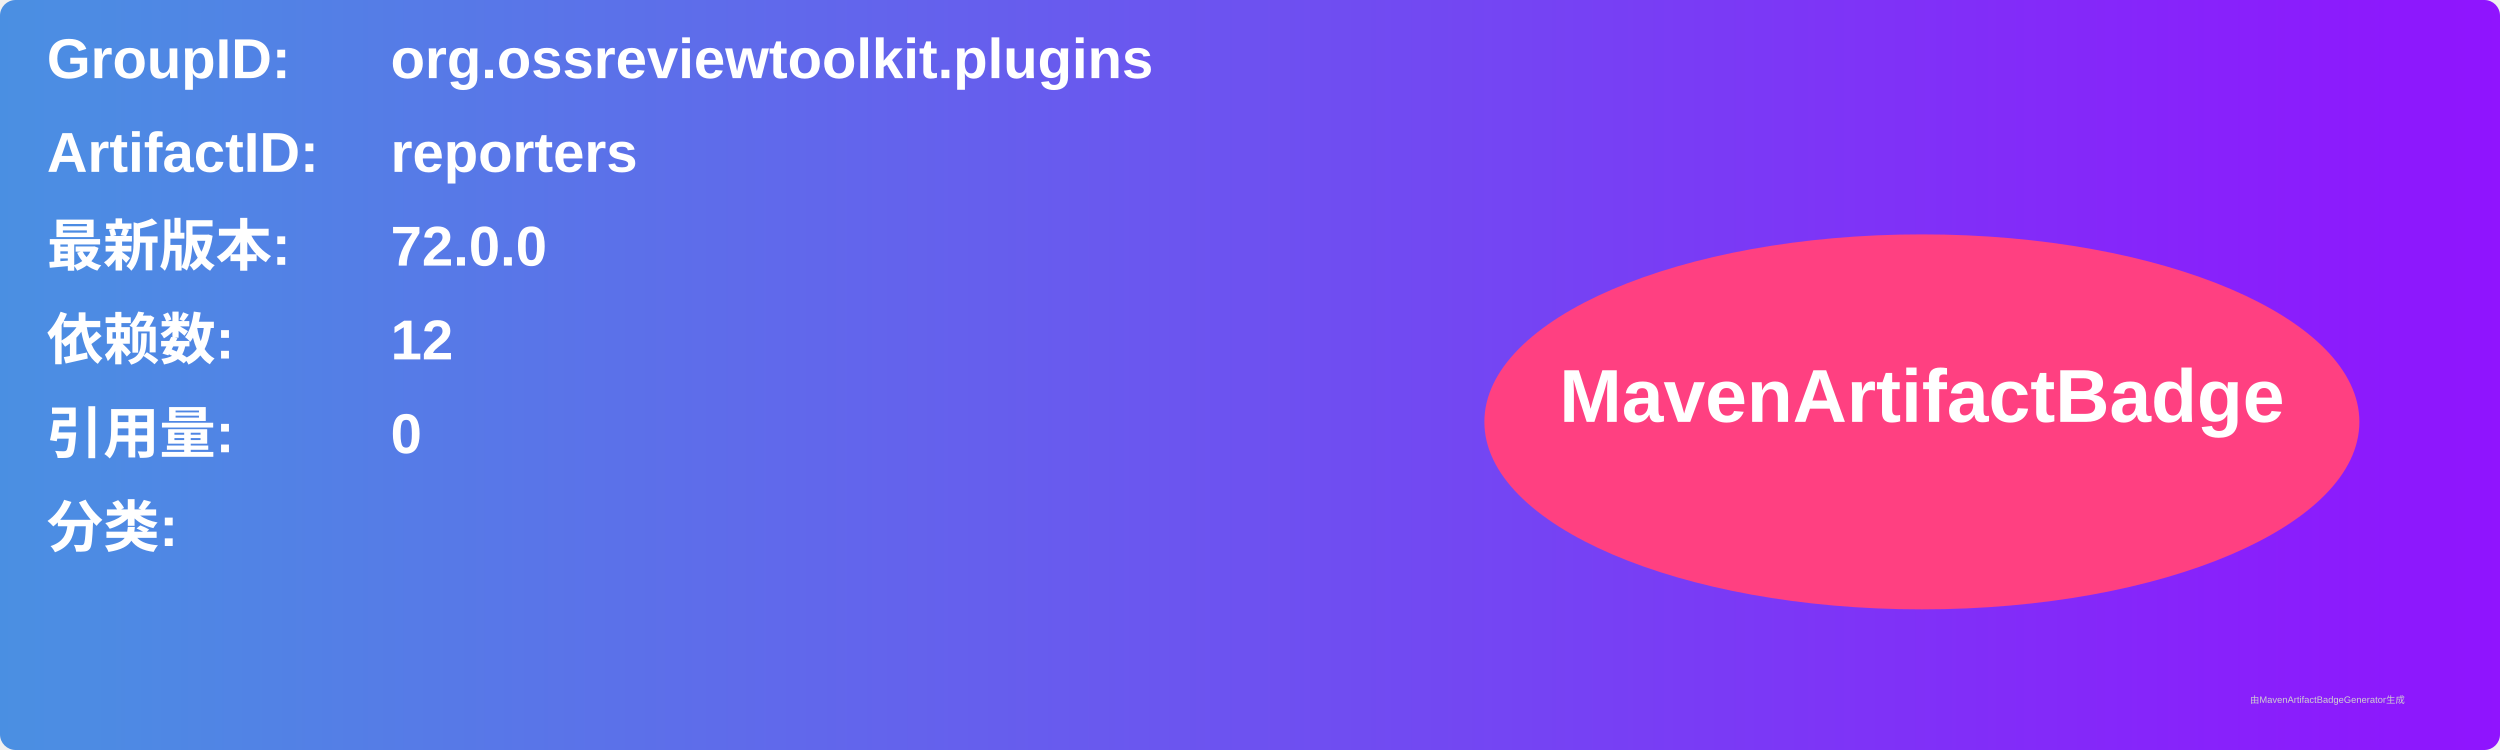
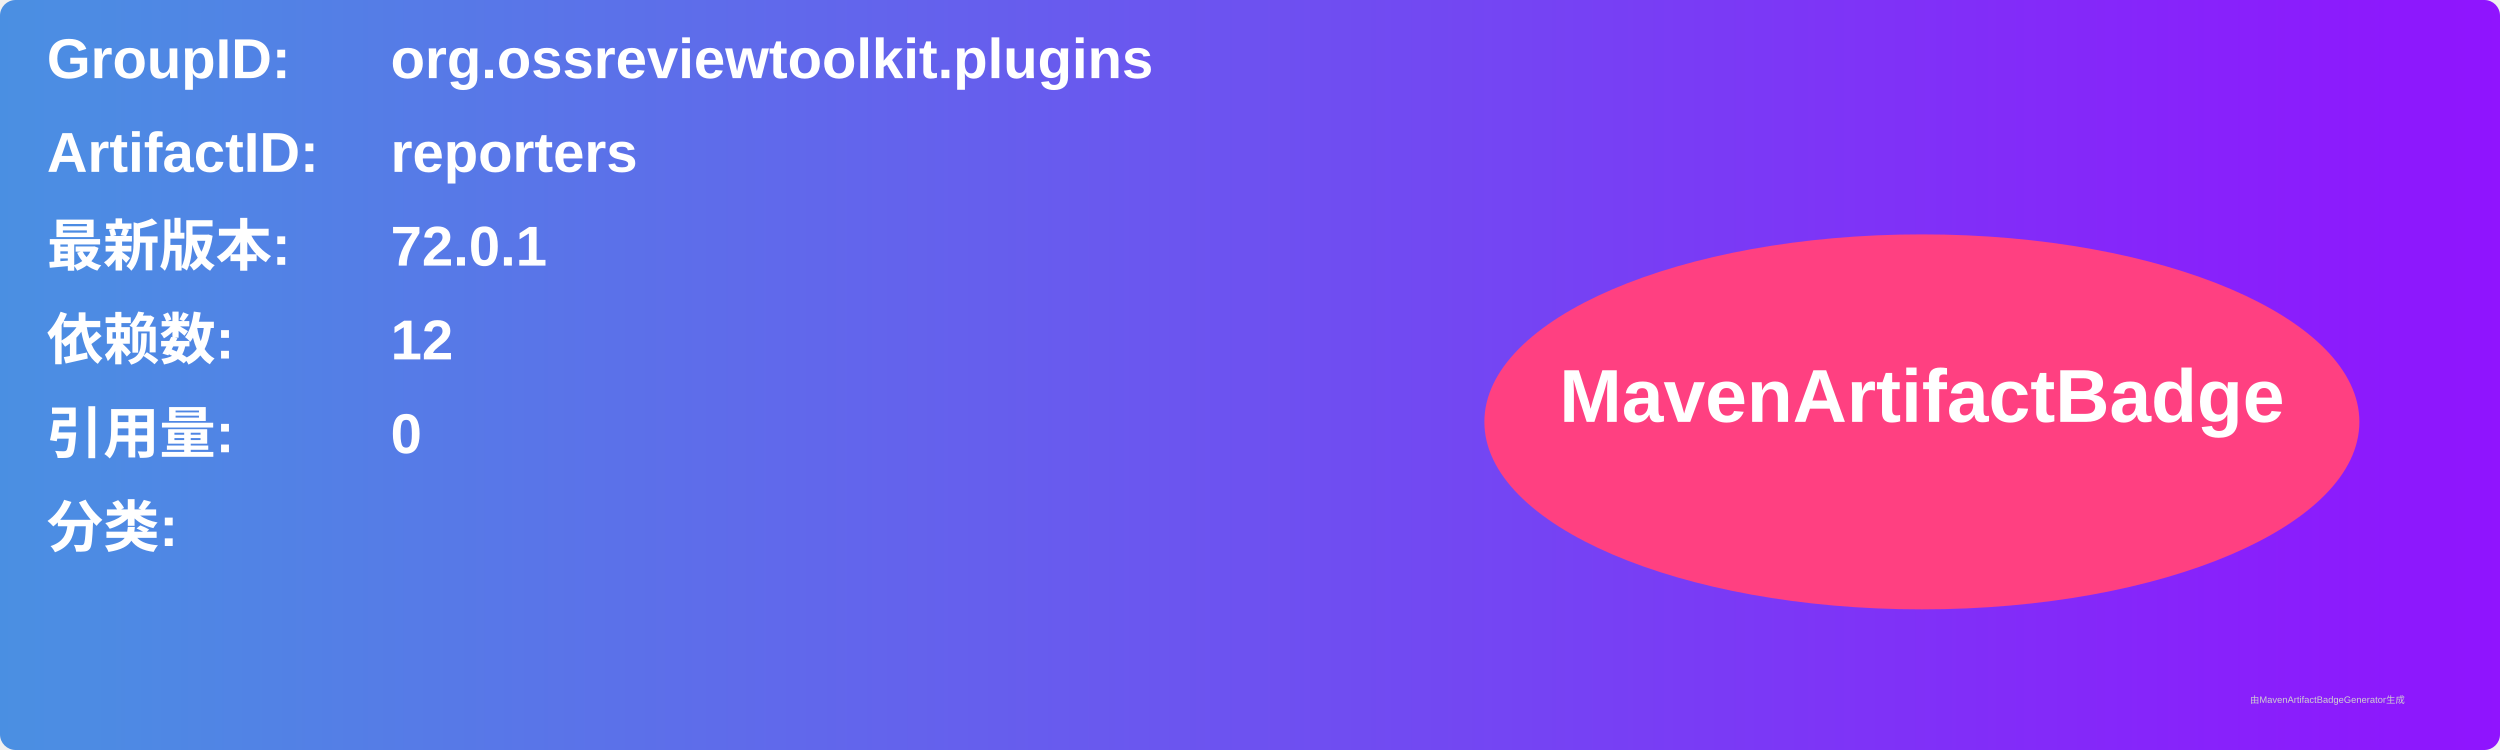
<svg xmlns="http://www.w3.org/2000/svg" width="800" height="240" viewBox="0 0 800 240">
  <linearGradient id="grad" x1="0%" y1="0%" x2="100%" y2="0%">
    <stop offset="0%" stop-color="#4a90e2" />
    <stop offset="100%" stop-color="#9013fe" />
  </linearGradient>
  <rect width="100%" height="100%" rx="5" ry="5" fill="url(#grad)" />
  <g transform="translate(15, 15)">
    <text x="0" y="10" font-family="Arial" font-size="18" fill="white" font-weight="bold" width="260">GroupID:</text>
    <text x="110" y="10" font-family="Arial" font-size="18" fill="white" font-weight="bold" width="460">org.ossreviewtoolkit.plugins</text>
    <text x="0" y="40" font-family="Arial" font-size="18" fill="white" font-weight="bold" width="260">ArtifactID:</text>
    <text x="110" y="40" font-family="Arial" font-size="18" fill="white" font-weight="bold" width="460">reporters</text>
    <text x="0" y="70" font-family="Arial" font-size="18" fill="white" font-weight="bold">最新版本:</text>
    <text x="110" y="70" font-family="Arial" font-size="18" fill="white" font-weight="bold">
-       <tspan font-weight="bold">72.0.0</tspan>
+       <tspan font-weight="bold">72.0.1</tspan>
    </text>
    <text x="0" y="100" font-family="Arial" font-size="18" fill="white" font-weight="bold">依赖数: </text>
    <text x="110" y="100" font-family="Arial" font-size="18" fill="white">
      <tspan font-weight="bold">12</tspan>
    </text>
    <text x="0" y="130" font-family="Arial" font-size="18" fill="white" font-weight="bold">引用量: </text>
    <text x="110" y="130" font-family="Arial" font-size="18" fill="white">
      <tspan font-weight="bold">0</tspan>
    </text>
    <text x="0" y="160" font-family="Arial" font-size="18" fill="white" font-weight="bold">分类:</text>
    <text x="10" y="190" font-family="Arial" font-size="10" fill="white">
      <tspan font-weight="bold" />
    </text>
    <ellipse cx="600" cy="120" rx="140" ry="60" fill="#ff4081" />
    <text x="600" y="120" text-anchor="middle" font-family="Arial" font-size="24" fill="white" font-weight="bold">MavenArtifactBadge</text>
  </g>
  <text x="720" y="225" font-family="Arial" font-size="3" fill="#d0d0d0">由MavenArtifactBadgeGenerator生成</text>
</svg>
